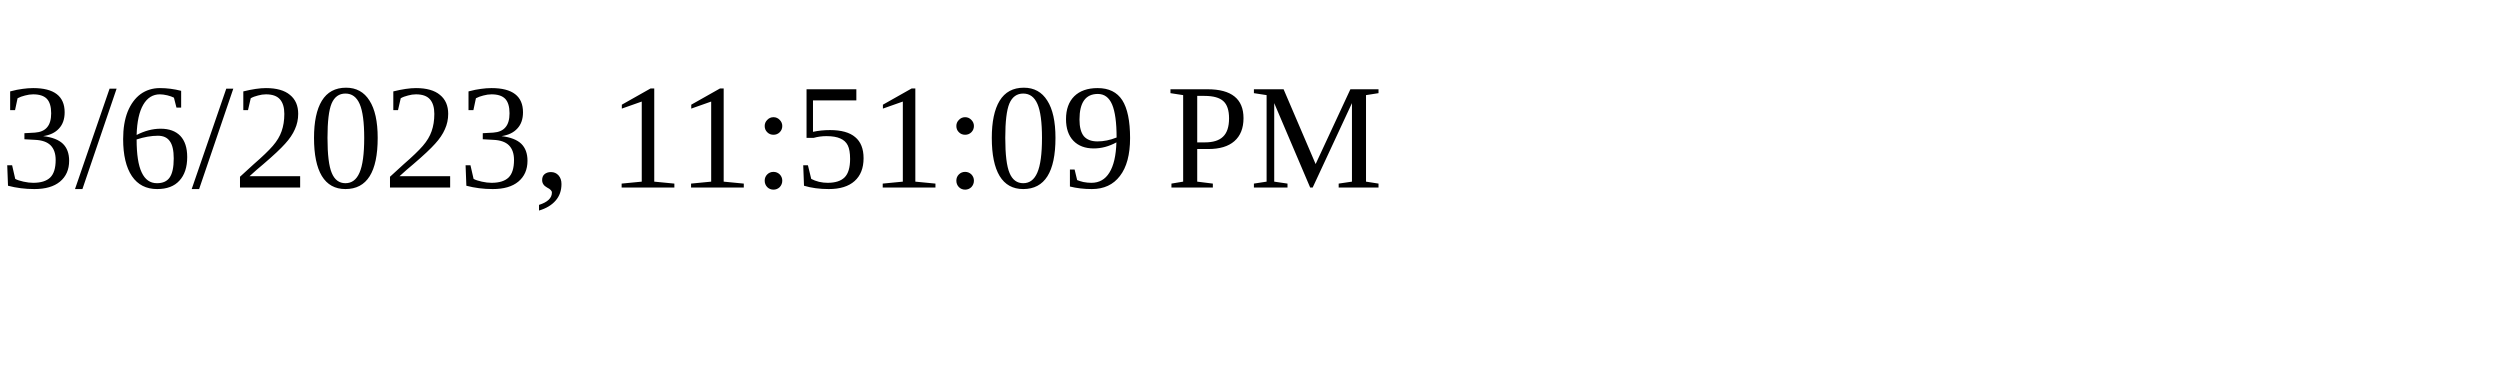
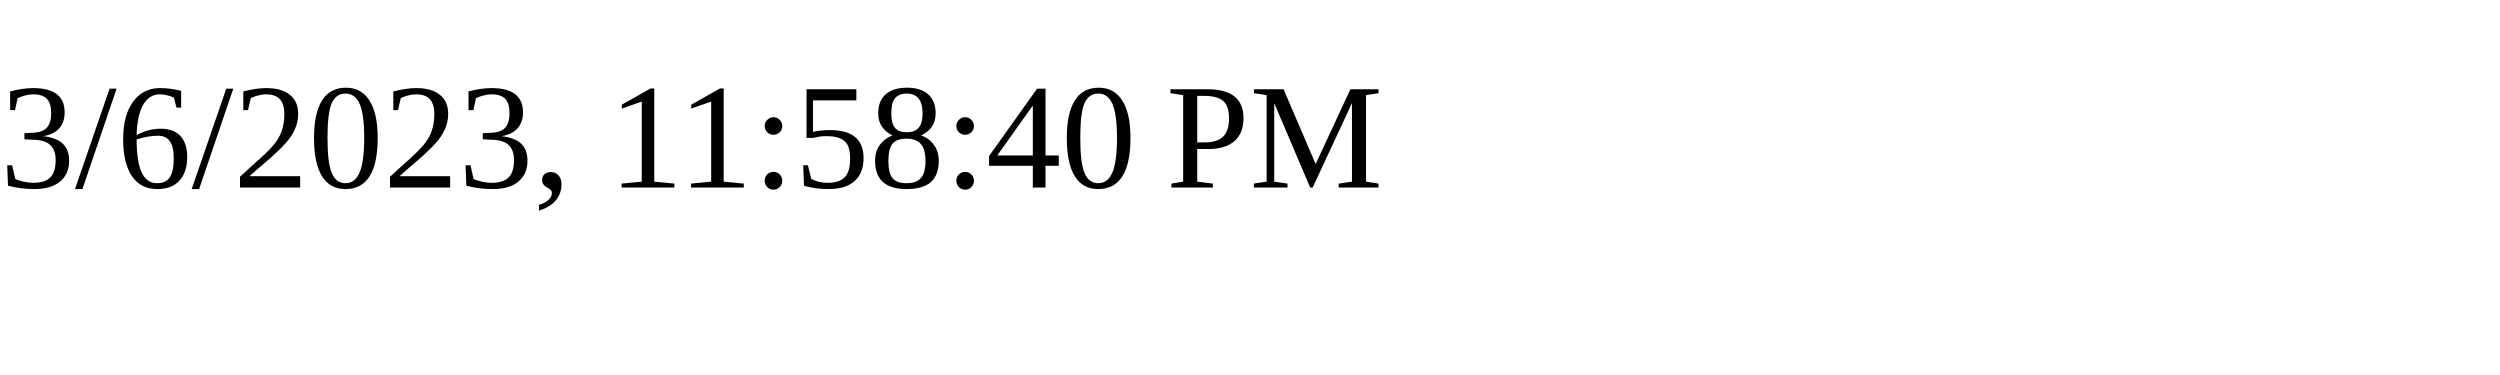
<svg xmlns="http://www.w3.org/2000/svg" height="30" width="200">
-   <text x="0" y="15">3/6/2023, 11:51:09 PM</text>
+   <text x="0" y="15">3/6/2023, 11:58:40 PM</text>
</svg>
